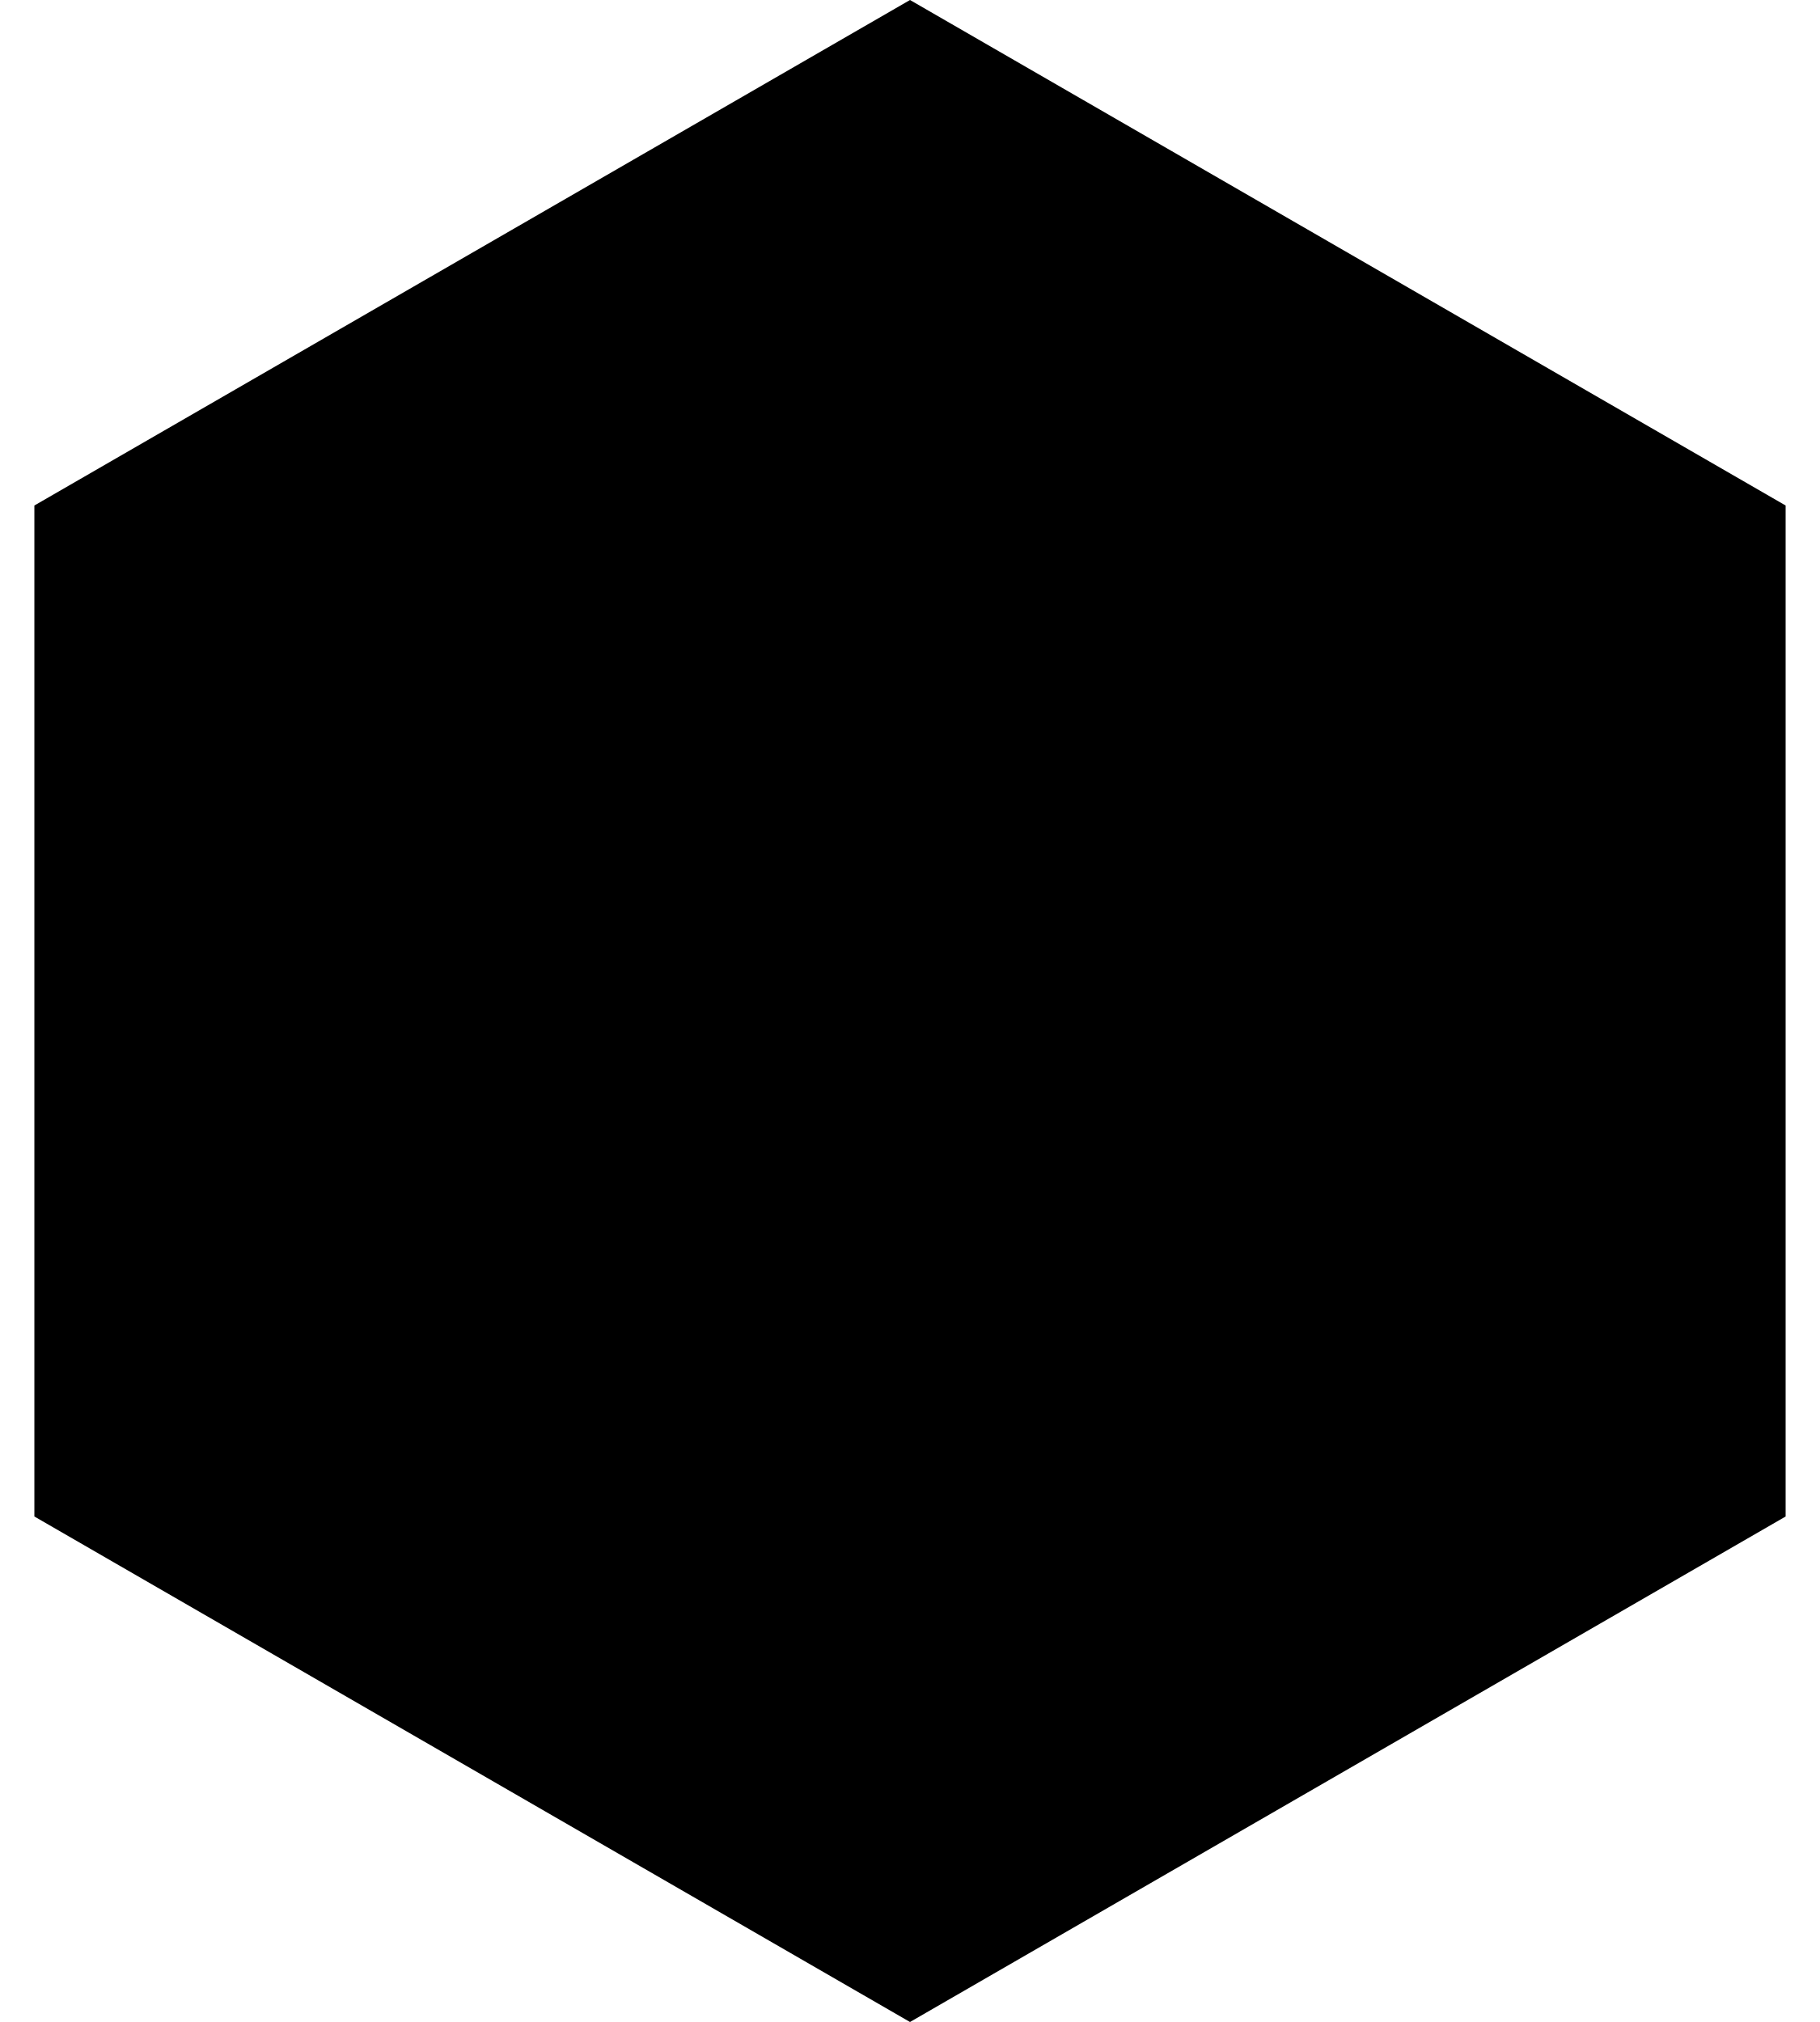
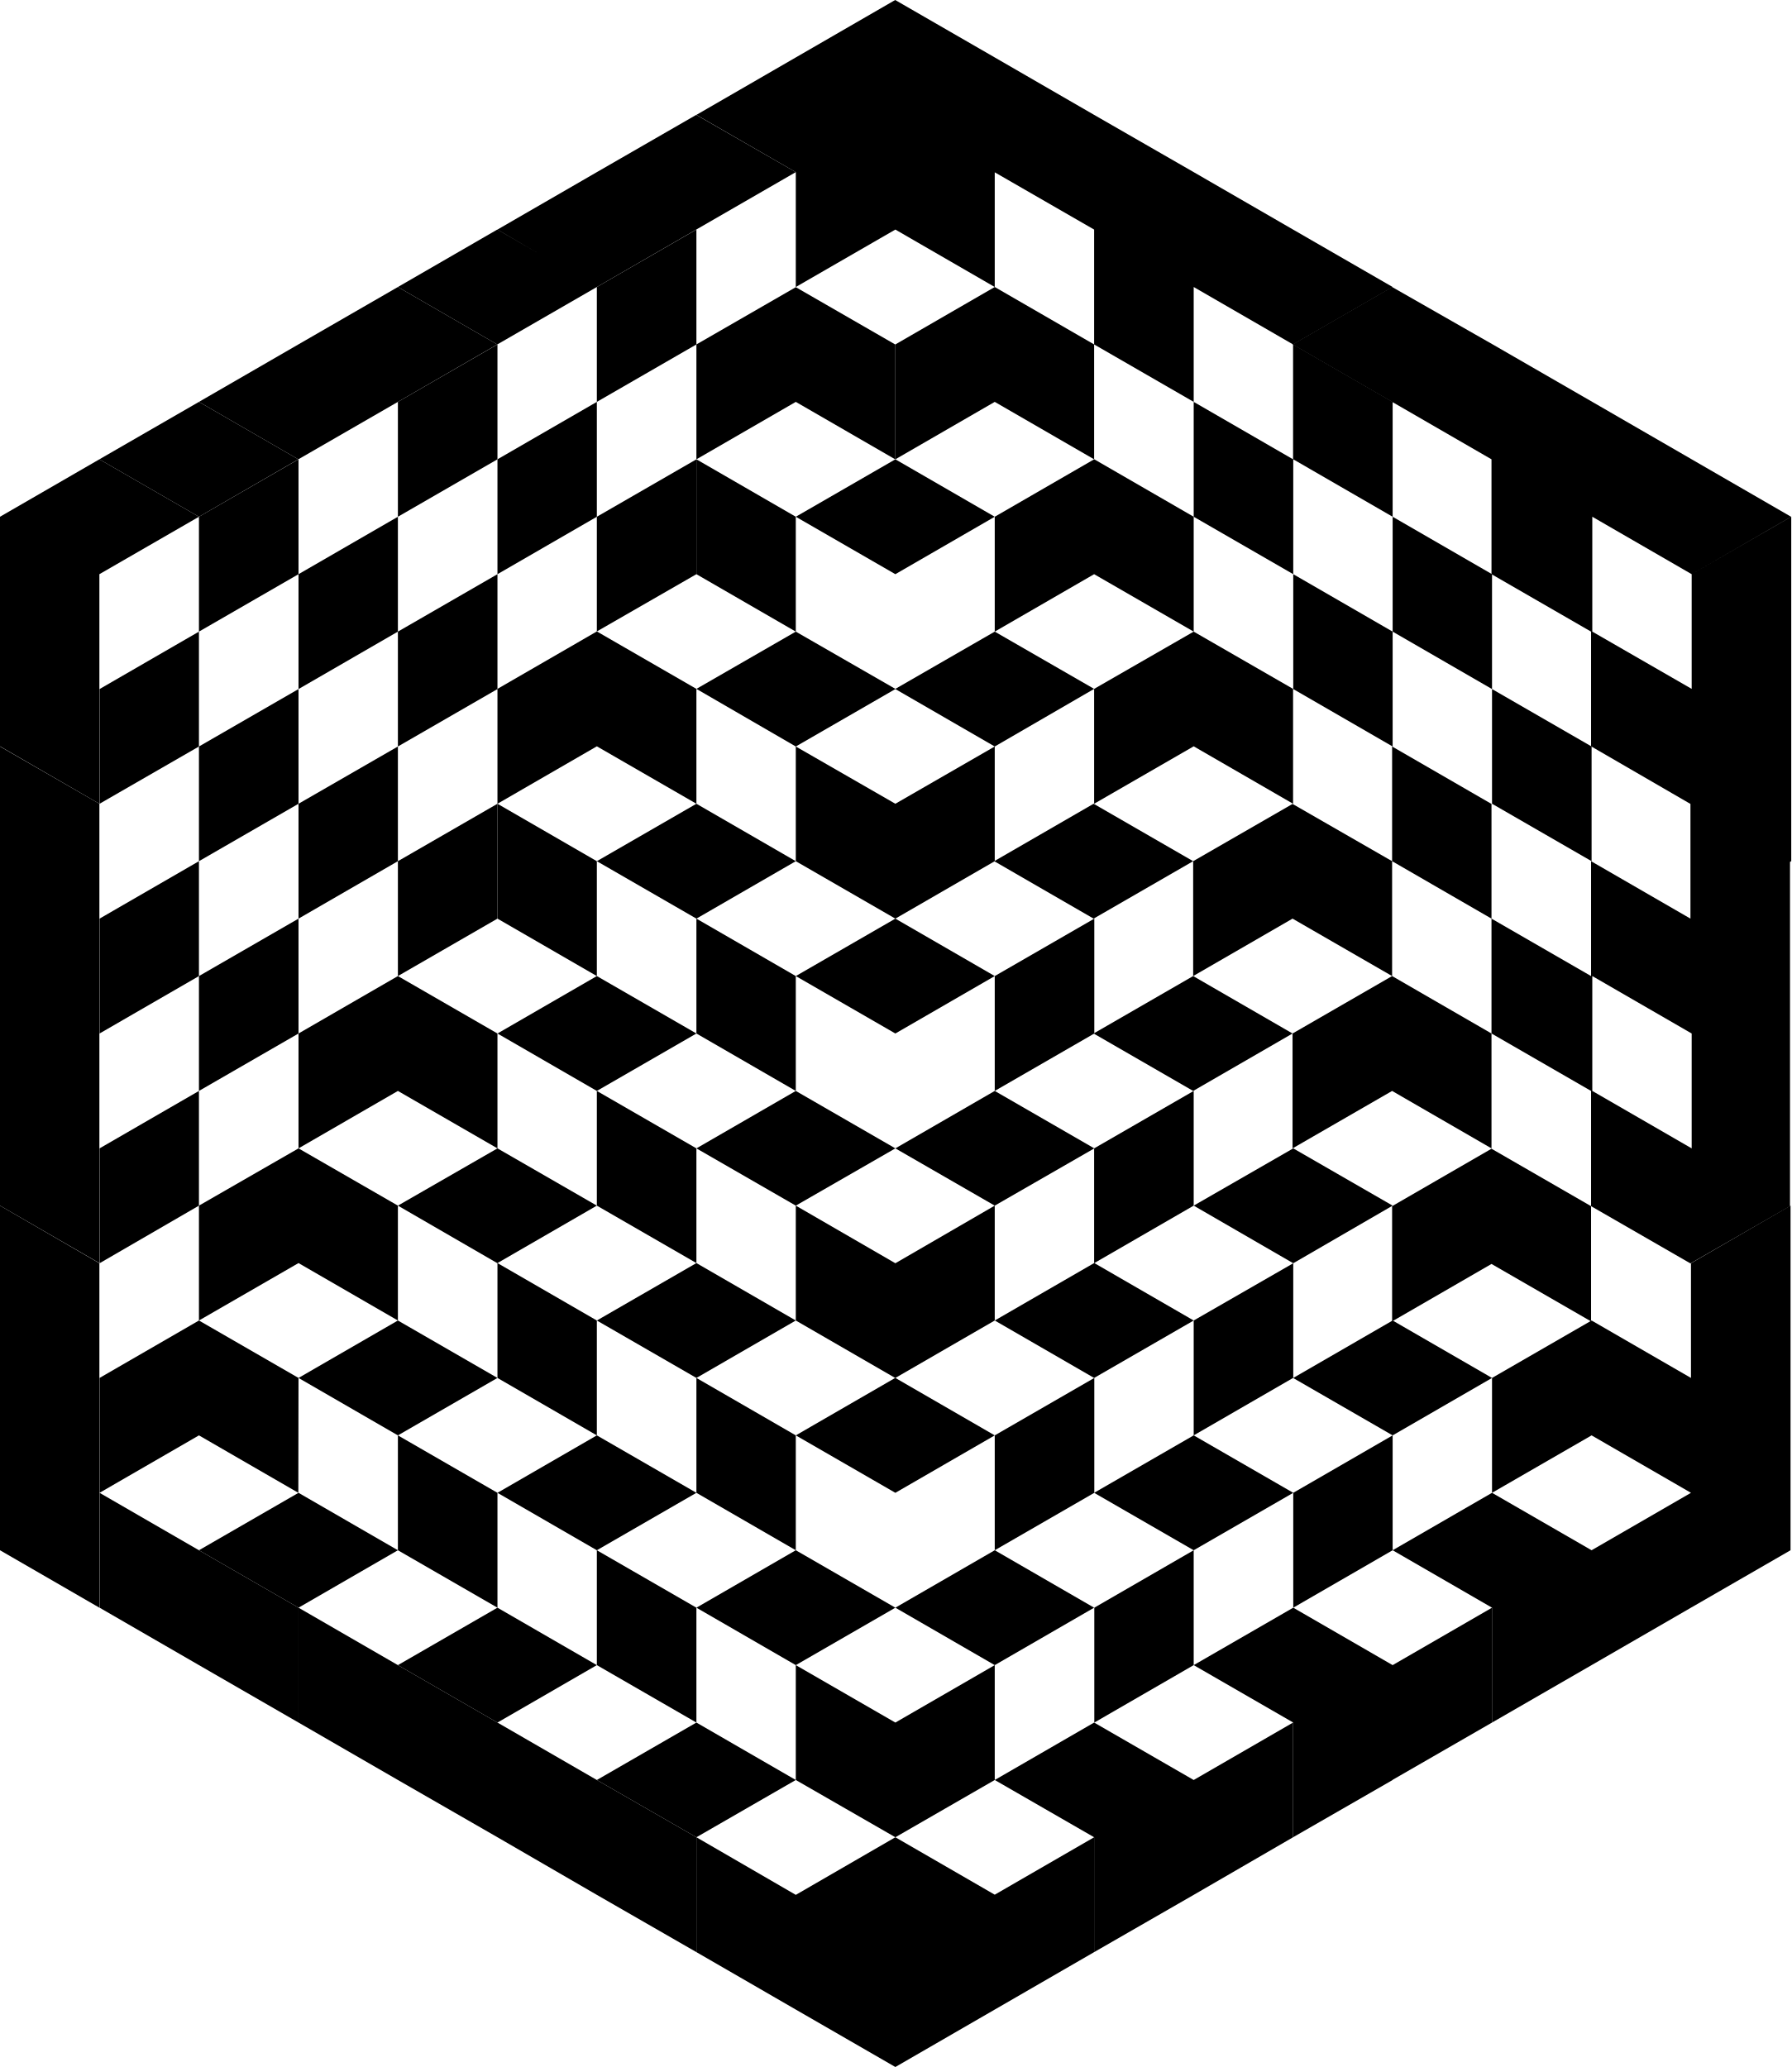
- <svg xmlns="http://www.w3.org/2000/svg" width="18" height="20" viewBox="0 0 18 20" fill="none">
-   <path d="M9 0L17.66 5V15L9 20L0.34 15V5L9 0Z" fill="black" />
+ <svg xmlns="http://www.w3.org/2000/svg" id="Layer_1" data-name="Layer 1" viewBox="0 0 101.65 117.32">
+   <polygon points="50.81 110.8 52.25 109.97 50.81 110.8 45.16 107.55 45.16 107.55 39.52 104.28 45.16 101.03 39.52 97.77 33.87 101.03 39.52 104.28 39.52 110.8 45.16 114.06 50.81 117.32 56.45 114.06 62.09 110.8 62.09 104.28 56.45 107.54 50.81 104.28 45.16 107.55 50.81 110.8" />
+   <polygon points="11.29 87.99 16.94 91.25 22.58 87.99 16.94 84.73 11.29 87.99" />
+   <polygon points="28.23 78.21 22.58 74.95 16.94 78.21 22.58 81.47 28.23 78.21" />
+   <polygon points="28.23 71.7 28.23 78.21 33.87 81.47 33.87 74.95 28.23 71.69 33.87 68.43 28.23 65.18 22.58 68.43 28.23 71.7" />
+   <polygon points="67.74 68.43 73.39 71.7 79.03 68.43 73.39 65.18 67.74 68.43" />
+   <polygon points="50.81 65.18 56.45 68.43 62.1 65.18 56.45 61.92 50.81 65.18" />
+   <polygon points="39.52 65.18 45.16 68.43 50.81 65.18 45.16 61.92 39.52 65.18" />
+   <polygon points="39.52 58.66 33.87 55.4 28.23 58.66 33.87 61.92 39.52 58.66" />
+   <polygon points="56.45 81.47 56.45 87.99 62.1 84.73 62.1 78.21 56.45 81.47 50.81 78.21 56.45 74.95 56.45 68.43 50.81 71.7 45.16 68.43 45.16 74.95 50.8 78.21 45.16 81.47 50.81 84.73 56.45 81.47" />
+   <polygon points="39.52 45.62 33.87 48.88 39.52 52.14 45.16 48.88 39.52 45.62" />
+   <polygon points="50.81 39.1 45.16 35.85 39.52 39.1 45.16 42.37 50.81 39.11 56.45 42.37 62.09 39.1 56.45 35.85 50.81 39.1" />
+   <polygon points="28.23 91.25 22.58 94.51 28.23 97.77 33.87 94.51 28.23 91.25" />
+   <polygon points="45.16 87.99 39.52 91.25 45.16 94.51 50.81 91.25 45.16 87.99" />
+   <polygon points="56.45 87.99 50.81 91.25 56.45 94.51 62.09 91.25 56.45 87.99" />
+   <polygon points="56.45 94.51 50.81 97.77 45.16 94.51 45.16 101.03 50.81 104.28 56.45 101.03 62.09 104.28 62.09 104.28 62.09 110.8 67.74 107.55 67.74 107.55 73.38 104.28 73.38 97.77 67.74 101.03 64.92 102.66 67.74 101.03 62.09 97.77 56.45 101.03 56.45 94.51" />
+   <polygon points="62.1 97.77 67.74 94.51 73.39 97.77 73.38 97.77 73.38 104.28 79.03 101.03 79.03 101.02 84.67 97.77 84.67 91.25 79.03 94.51 73.39 91.25 67.74 94.51 67.74 87.99 62.1 91.25 62.1 97.77" />
+   <polygon points="67.74 68.43 67.74 61.92 62.09 65.18 62.09 71.69 56.45 74.95 62.09 78.21 67.74 74.95 62.1 71.69 67.74 68.43" />
+   <polygon points="62.1 52.14 56.45 55.4 50.81 52.14 45.16 55.4 50.81 58.66 56.45 55.4 56.45 61.92 62.1 58.66 62.1 52.14" />
+   <polygon points="11.29 74.95 11.29 74.95 5.65 78.21 5.65 84.73 11.29 81.47 11.29 81.47 16.93 84.73 16.94 78.21 11.29 74.95" />
+   <polygon points="28.23 26.07 28.23 32.59 33.87 29.33 33.87 22.81 28.23 26.07" />
+   <polygon points="16.94 52.14 22.58 48.88 22.58 55.4 22.58 55.4 22.58 55.4 16.94 58.66 16.94 65.18 16.94 65.17 16.94 65.18 11.29 68.43 11.29 74.95 16.94 71.69 16.94 71.69 22.58 74.95 22.58 68.43 16.94 65.18 22.58 61.92 22.58 61.92 28.23 65.18 28.23 58.66 22.58 55.4 28.23 52.14 28.23 45.62 22.58 48.88 22.58 42.37 16.94 45.62 16.94 52.14" />
+   <polygon points="16.94 32.59 16.94 39.11 22.58 35.85 22.58 29.33 16.94 32.59" />
+   <polygon points="33.87 35.84 28.23 39.1 28.23 32.59 22.58 35.85 22.58 42.37 28.23 39.11 28.23 45.62 28.23 45.62 28.23 52.14 33.87 55.4 33.87 48.88 28.23 45.62 33.87 42.36 33.87 35.85 33.87 35.85 33.87 42.36 39.52 45.62 39.52 39.1 33.87 35.84 39.52 32.59 39.52 26.07 33.87 29.33 33.87 35.84" />
+   <polygon points="5.65 71.7 11.29 68.43 11.29 61.92 5.65 65.18 5.65 71.7" />
+   <polygon points="11.29 48.88 5.65 52.14 5.65 58.66 11.29 55.4 11.29 48.88" />
+   <polygon points="22.58 81.47 22.58 87.99 28.23 91.25 28.23 84.73 33.87 87.99 39.52 84.73 33.87 81.47 28.23 84.73 22.58 81.47" />
+   <polygon points="33.87 68.43 39.52 71.69 33.87 74.95 39.52 78.21 45.16 74.95 39.52 71.69 39.52 65.18 33.87 61.92 33.87 68.43" />
+   <polygon points="39.52 58.66 45.16 61.92 45.16 55.4 39.52 52.14 39.52 58.66" />
+   <polygon points="33.87 87.99 33.87 94.51 39.52 97.77 39.52 91.25 33.87 87.99" />
+   <polygon points="39.52 78.21 39.52 84.73 45.16 87.99 45.16 81.47 39.52 78.21" />
+   <polygon points="56.45 42.37 50.81 45.62 45.16 42.37 45.16 48.88 50.81 52.14 56.45 48.88 56.45 42.37" />
+   <polygon points="39.52 32.59 45.16 35.85 45.16 29.33 39.52 26.07 39.52 32.59" />
+   <polygon points="67.74 35.85 67.74 35.84 67.74 29.33 62.1 26.07 62.1 26.07 62.09 26.07 62.09 26.07 62.09 26.07 56.45 29.33 50.81 26.07 45.16 29.33 50.81 32.59 56.45 29.33 56.45 35.85 62.09 32.59 67.74 35.85 62.09 39.1 62.09 39.11 62.09 45.62 67.74 42.36 73.38 45.62 73.38 39.1 67.74 35.85" />
+   <polygon points="73.39 32.59 73.39 39.11 79.03 42.37 79.03 35.85 73.39 32.59" />
+   <polygon points="62.09 26.07 62.09 19.55 56.45 16.29 56.45 16.29 56.45 16.29 56.45 9.78 62.09 13.03 62.09 13.04 62.09 19.55 67.74 22.81 67.74 29.33 73.39 32.59 73.39 26.07 79.03 29.33 79.03 35.85 84.67 39.11 84.67 32.59 79.03 29.33 79.03 22.81 73.38 19.55 73.38 26.07 67.74 22.81 67.74 16.29 73.38 19.55 79.03 16.29 73.38 13.03 72.09 13.78 73.38 13.03 67.74 9.77 67.74 9.77 62.09 6.52 56.45 9.77 56.45 9.77 62.09 6.52 56.45 3.26 50.8 6.51 50.8 6.51 56.45 3.26 50.8 0 45.16 3.26 45.16 3.26 39.52 6.52 45.16 9.77 48.84 7.65 45.16 9.77 45.16 16.29 45.16 16.29 45.16 16.29 45.16 16.3 39.52 19.55 39.52 26.07 45.16 22.81 50.8 26.07 50.8 19.55 45.16 16.3 45.16 16.29 50.81 13.03 50.81 6.52 50.81 6.52 50.81 13.03 56.45 16.29 56.45 16.29 50.81 19.55 50.81 26.07 56.45 22.81 62.09 26.07" />
+   <polygon points="84.67 39.11 84.67 45.62 90.32 48.88 90.32 42.37 84.67 39.11" />
+   <polygon points="5.65 45.62 11.29 42.37 11.29 35.85 5.65 39.11 5.65 45.62" />
+   <polygon points="11.29 61.92 16.94 58.66 16.94 52.14 11.29 55.4 11.29 61.92" />
+   <polygon points="16.94 39.11 11.29 42.37 11.29 48.88 16.94 45.62 16.94 39.11" />
+   <polygon points="33.87 22.81 39.52 19.55 39.52 13.03 33.87 16.29 33.87 22.81" />
+   <polygon points="22.58 29.33 28.23 26.07 28.23 19.55 22.58 22.81 22.58 29.33" />
+   <polygon points="16.94 26.07 11.29 29.33 11.29 35.85 16.94 32.59 16.94 26.07" />
+   <polygon points="5.64 32.59 11.29 29.33 5.64 26.07 0 29.33 0 29.33 0 35.84 0 42.36 5.64 45.62 5.64 39.11 5.64 39.1 5.64 32.59 4.72 32.05 5.64 32.59" />
+   <polygon points="16.93 26.07 11.29 22.81 5.64 26.07 11.29 29.33 16.93 26.07" />
+   <polygon points="22.58 22.81 22.58 22.81 28.22 19.55 22.58 16.29 16.93 19.55 16.93 19.55 11.29 22.81 16.93 26.07 22.58 22.81" />
+   <polygon points="33.87 16.29 33.87 16.29 39.51 13.03 45.16 9.77 39.51 6.52 33.87 9.77 33.87 9.77 28.23 13.03 30.62 14.42 28.22 13.03 22.58 16.29 28.22 19.55 33.87 16.29" />
+   <polygon points="33.87 101.03 28.23 97.77 22.58 94.51 16.94 91.25 16.94 97.77 22.58 101.03 28.23 104.28 33.87 107.55 33.87 107.55 39.52 110.8 39.52 104.28 33.87 101.03" />
+   <polygon points="11.29 87.99 5.65 84.73 5.65 91.25 11.29 94.51 16.94 97.77 16.94 91.25 11.29 87.99" />
+   <polygon points="95.96 78.21 90.32 74.95 90.32 74.95 90.32 74.95 84.67 78.21 84.67 84.73 90.32 81.47 90.32 81.47 95.96 84.73 90.32 87.99 84.67 84.73 79.03 87.99 79.03 81.47 73.39 84.73 67.74 81.47 73.38 78.21 79.03 81.47 84.67 78.21 79.03 74.95 73.39 78.21 73.39 71.7 67.74 74.95 67.74 81.47 62.09 84.73 67.74 87.99 73.39 84.73 73.39 91.25 79.03 87.99 84.67 91.25 87.29 89.74 84.67 91.25 84.67 97.77 90.32 94.51 90.32 87.99 90.32 87.99 90.32 94.51 95.96 91.25 101.61 87.99 101.61 81.47 95.96 84.73 95.96 84.73 101.61 81.47 101.61 74.95 95.96 78.21 95.96 78.21 101.61 74.95 101.61 68.43 95.96 71.7 95.96 78.21" />
+   <path d="M96,58.66v6.52l-5.64-3.26V55.4Zm5.65-29.33L96,32.59V39.1l-5.64-3.25V29.33L96,32.59l5.64-3.26L96,26.07l-5.64,3.26h0L96,26.07l-5.64-3.26-5.65-3.26h0L79,16.29l-5.65,3.26L79,22.81h0l5.64,3.26h0v6.52l5.65,3.26v6.51l5.64,3.27v6.51l-5.64-3.26V55.4l-5.65-3.26v6.52L79,55.4V48.88l5.64,3.26V45.63L79,42.37v6.51l-5.65-3.25-5.64,3.25-5.65-3.26-5.64,3.26,5.64,3.26,5.65-3.26V55.4l5.64-3.26L79,55.4l-5.65,3.26h0L67.71,55.4l-5.65,3.26,5.65,3.26,5.64-3.26v6.52L79,61.92l5.64,3.26V58.66l5.65,3.26v6.54L84.64,65.2,79,68.46V75l5.64-3.26L90.29,75V68.46l5.64,3.25h0l5.65-3.25V61.94h0V55.42h0V48.9L96,52.14h0l5.65-3.26V42.37L96,45.63l5.65-3.26V35.85L96,39.11h0l5.65-3.26Z" />
+   <polygon points="0 81.47 0 87.99 5.64 91.25 5.64 84.73 5.64 78.21 5.64 71.7 0 68.43 0 74.95 0 81.47" />
+   <polygon points="0 48.88 0 48.88 0 55.4 0 61.92 0 61.92 0 68.43 5.64 71.69 5.64 65.18 5.64 65.18 5.64 58.66 5.64 52.14 3.67 51 5.64 52.14 5.64 45.62 0 42.37 0 48.88" />
</svg>
